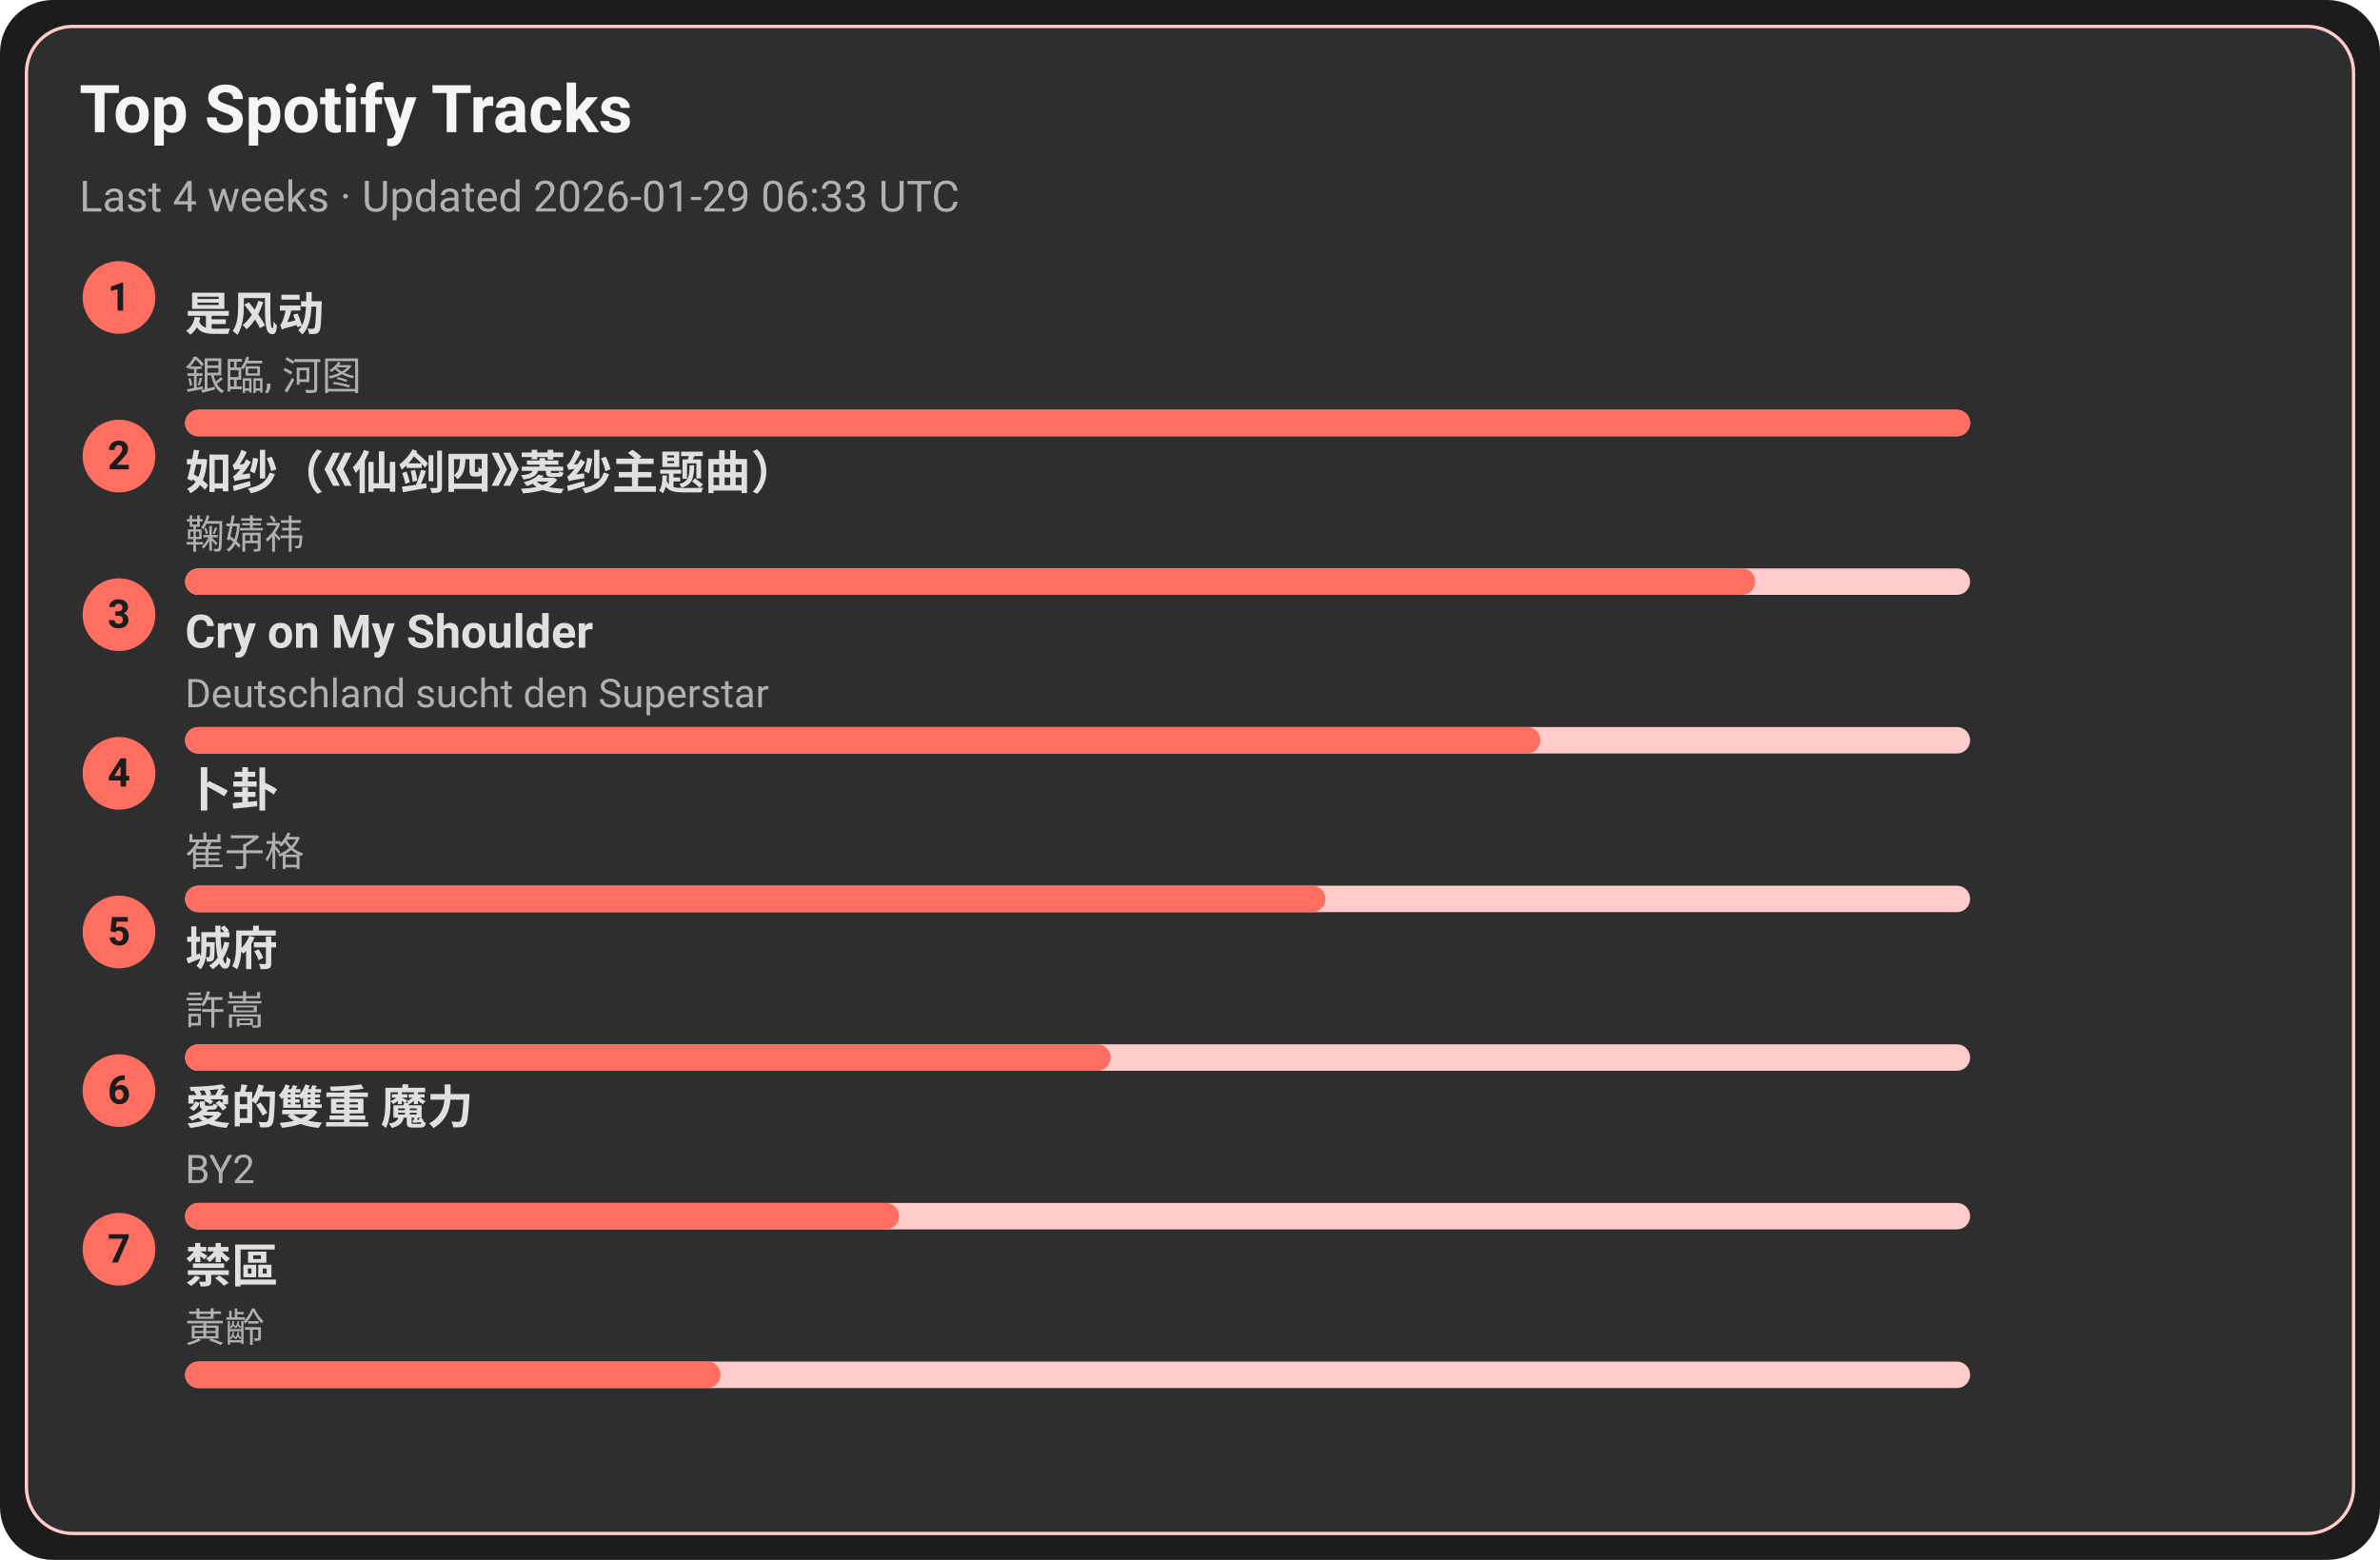
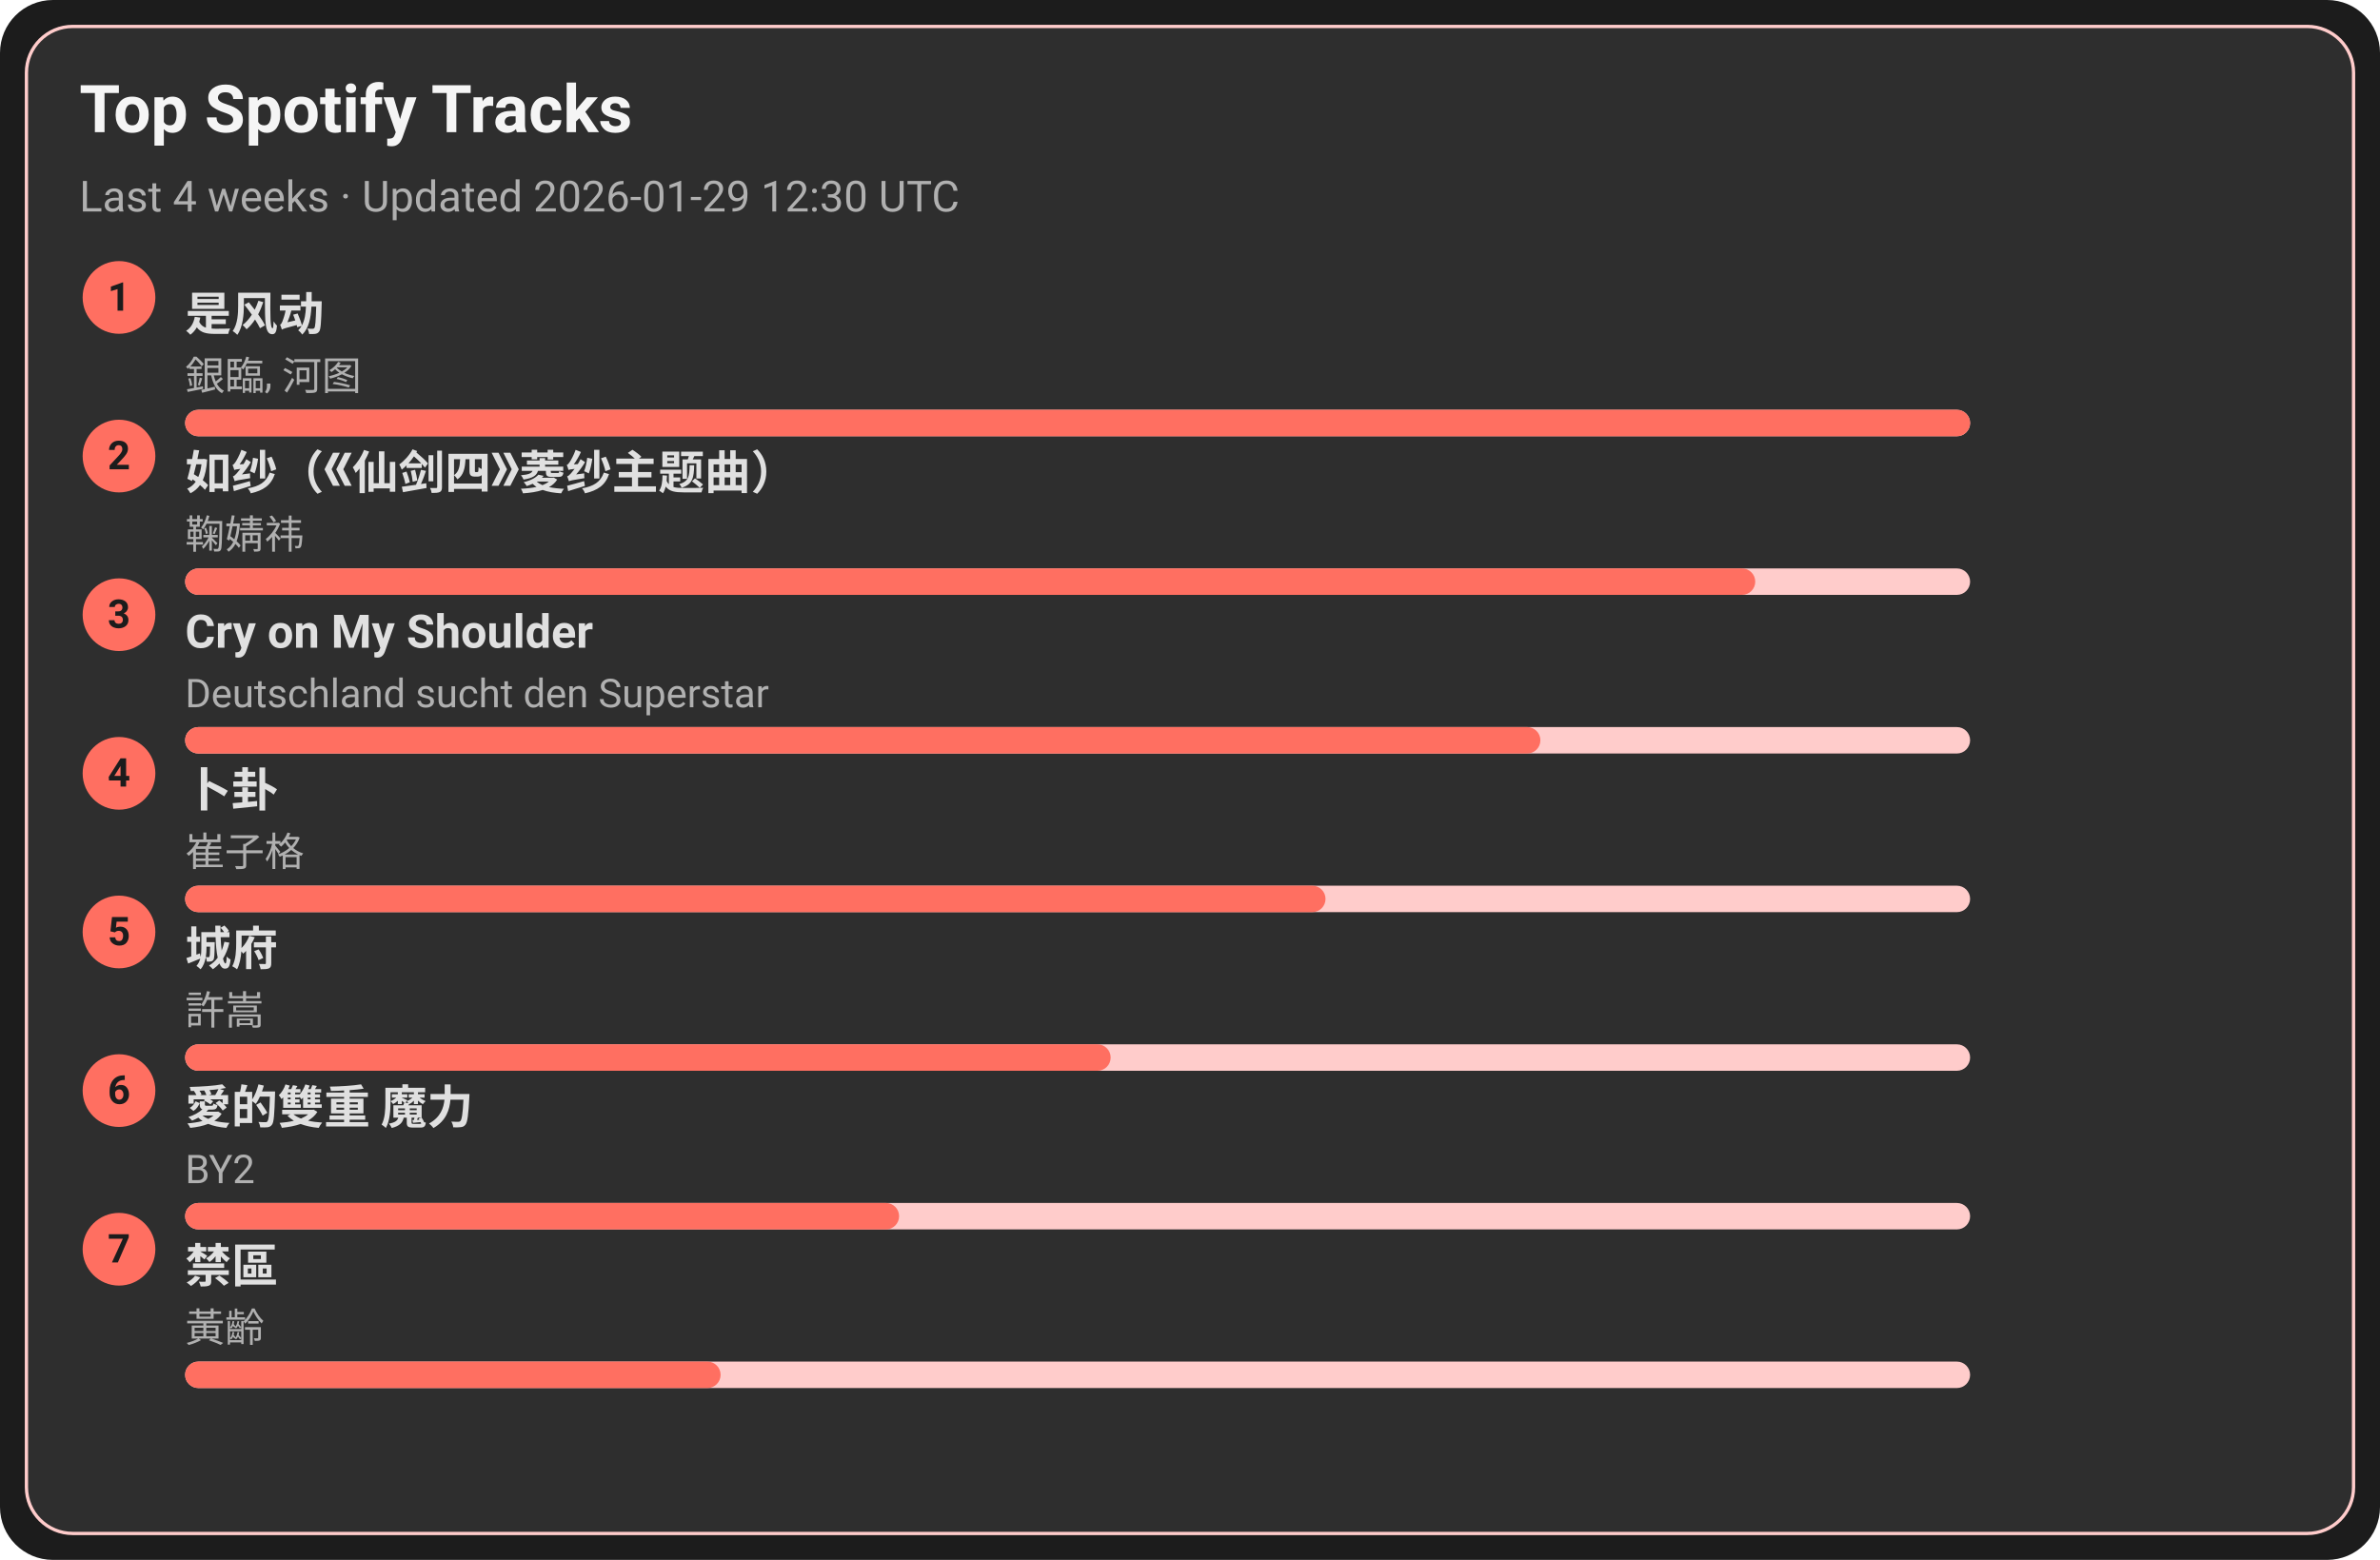
<svg xmlns="http://www.w3.org/2000/svg" width="720" height="472" viewBox="0 0 720 472">
  <style>text{font-family:-apple-system,BlinkMacSystemFont,Segoe UI,Roboto,Ubuntu,Helvetica Neue,Arial,Noto Sans,sans-serif}</style>
  <rect width="720" height="472" rx="16" fill="#1c1c1c" />
  <rect x="8" y="8" width="704" height="456" rx="14" fill="#2e2e2e" stroke="#ffcccb" />
  <text x="24" y="40" font-size="20" fill="#f5f5f5" font-weight="600">Top Spotify Tracks</text>
-   <text x="24" y="64" font-size="13" fill="#b0b0b0">Last 4 weeks · Updated 2026-01-29 06:33 UTC</text>
+   <text x="24" y="64" font-size="13" fill="#b0b0b0">Last 4 weeks · Updated 2026-01-29 12:30 UTC</text>
  <circle cx="36" cy="90" r="11" fill="#ff6f61" />
  <text x="36" y="94" text-anchor="middle" font-size="12" fill="#1c1c1c" font-weight="700">1</text>
  <a href="https://open.spotify.com/track/3lePQ8c4jq7bTePsXEmslh" target="_blank" rel="noopener noreferrer">
    <text x="56" y="100" font-size="14" fill="#e0e0e0" font-weight="600">是风动</text>
  </a>
  <text x="56" y="118" font-size="12" fill="#b0b0b0">銀臨, 河图</text>
  <rect x="56" y="124" width="540" height="8" rx="4" fill="#ffcccb" />
  <rect x="56" y="124" width="540" height="8" rx="4" fill="#ff6f61" />
  <circle cx="36" cy="138" r="11" fill="#ff6f61" />
  <text x="36" y="142" text-anchor="middle" font-size="12" fill="#1c1c1c" font-weight="700">2</text>
  <a href="https://open.spotify.com/track/69FUNgvEVkNbHq43lgvdme" target="_blank" rel="noopener noreferrer">
    <text x="56" y="148" font-size="14" fill="#e0e0e0" font-weight="600">如纱（《仙剑四》菱纱主题曲）</text>
  </a>
  <text x="56" y="166" font-size="12" fill="#b0b0b0">鞠婧祎</text>
  <rect x="56" y="172" width="540" height="8" rx="4" fill="#ffcccb" />
  <rect x="56" y="172" width="475" height="8" rx="4" fill="#ff6f61" />
  <circle cx="36" cy="186" r="11" fill="#ff6f61" />
  <text x="36" y="190" text-anchor="middle" font-size="12" fill="#1c1c1c" font-weight="700">3</text>
  <a href="https://open.spotify.com/track/6usmG2MoD0C0Lc2pNgCVWV" target="_blank" rel="noopener noreferrer">
    <text x="56" y="196" font-size="14" fill="#e0e0e0" font-weight="600">Cry on My Shoulder</text>
  </a>
  <text x="56" y="214" font-size="12" fill="#b0b0b0">Deutschland sucht den Superstar</text>
  <rect x="56" y="220" width="540" height="8" rx="4" fill="#ffcccb" />
  <rect x="56" y="220" width="410" height="8" rx="4" fill="#ff6f61" />
  <circle cx="36" cy="234" r="11" fill="#ff6f61" />
  <text x="36" y="238" text-anchor="middle" font-size="12" fill="#1c1c1c" font-weight="700">4</text>
  <a href="https://open.spotify.com/track/4ToeYifpQaikbYa7krOD6s" target="_blank" rel="noopener noreferrer">
    <text x="56" y="244" font-size="14" fill="#e0e0e0" font-weight="600">卜卦</text>
  </a>
  <text x="56" y="262" font-size="12" fill="#b0b0b0">崔子格</text>
  <rect x="56" y="268" width="540" height="8" rx="4" fill="#ffcccb" />
  <rect x="56" y="268" width="345" height="8" rx="4" fill="#ff6f61" />
  <circle cx="36" cy="282" r="11" fill="#ff6f61" />
  <text x="36" y="286" text-anchor="middle" font-size="12" fill="#1c1c1c" font-weight="700">5</text>
  <a href="https://open.spotify.com/track/4AmlSf7hye0QVpnHCcEoEw" target="_blank" rel="noopener noreferrer">
    <text x="56" y="292" font-size="14" fill="#e0e0e0" font-weight="600">城府</text>
  </a>
  <text x="56" y="310" font-size="12" fill="#b0b0b0">許嵩</text>
  <rect x="56" y="316" width="540" height="8" rx="4" fill="#ffcccb" />
  <rect x="56" y="316" width="280" height="8" rx="4" fill="#ff6f61" />
  <circle cx="36" cy="330" r="11" fill="#ff6f61" />
  <text x="36" y="334" text-anchor="middle" font-size="12" fill="#1c1c1c" font-weight="700">6</text>
  <a href="https://open.spotify.com/track/0yYmS4k3R0TTdDhvOBxRVp" target="_blank" rel="noopener noreferrer">
    <text x="56" y="340" font-size="14" fill="#e0e0e0" font-weight="600">愛的雙重 魔力</text>
  </a>
  <text x="56" y="358" font-size="12" fill="#b0b0b0">BY2</text>
  <rect x="56" y="364" width="540" height="8" rx="4" fill="#ffcccb" />
  <rect x="56" y="364" width="216" height="8" rx="4" fill="#ff6f61" />
  <circle cx="36" cy="378" r="11" fill="#ff6f61" />
  <text x="36" y="382" text-anchor="middle" font-size="12" fill="#1c1c1c" font-weight="700">7</text>
  <a href="https://open.spotify.com/track/5HAMeMgu9hGL5a8ZwNz6cp" target="_blank" rel="noopener noreferrer">
    <text x="56" y="388" font-size="14" fill="#e0e0e0" font-weight="600">禁區</text>
  </a>
  <text x="56" y="406" font-size="12" fill="#b0b0b0">黃齡</text>
  <rect x="56" y="412" width="540" height="8" rx="4" fill="#ffcccb" />
  <rect x="56" y="412" width="162" height="8" rx="4" fill="#ff6f61" />
</svg>
